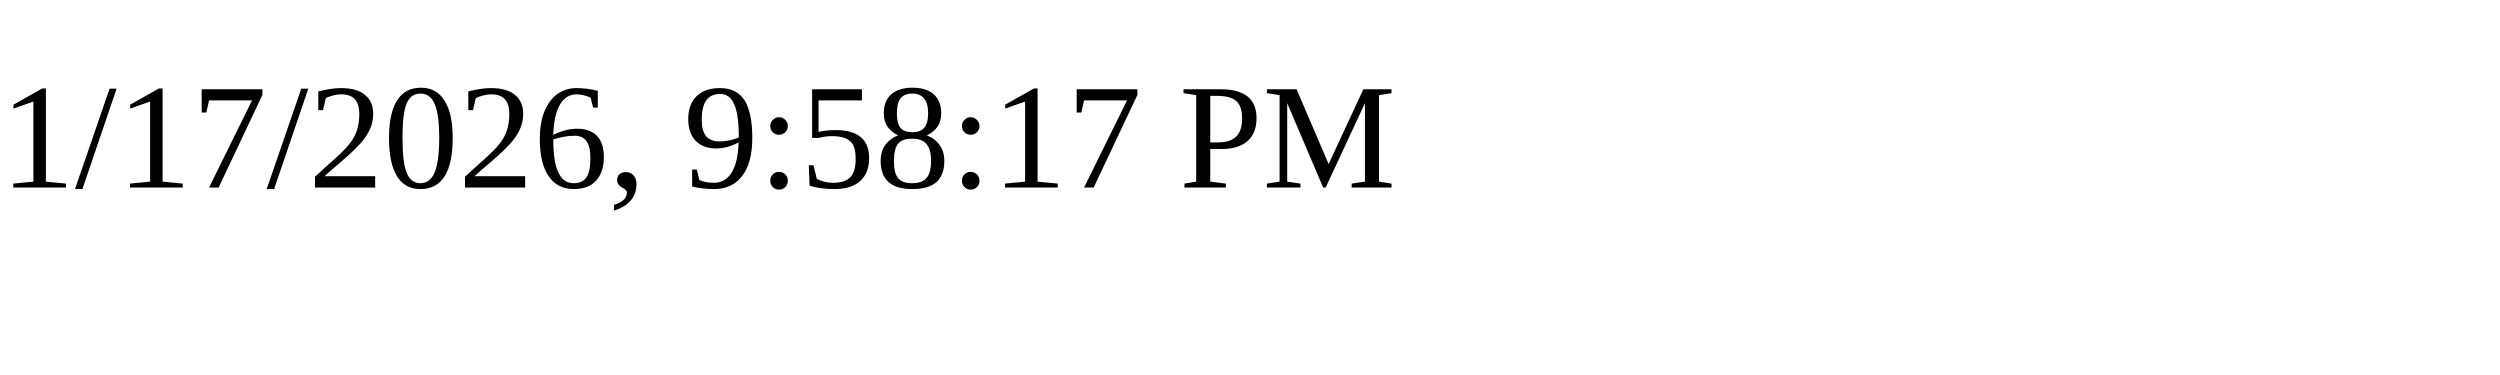
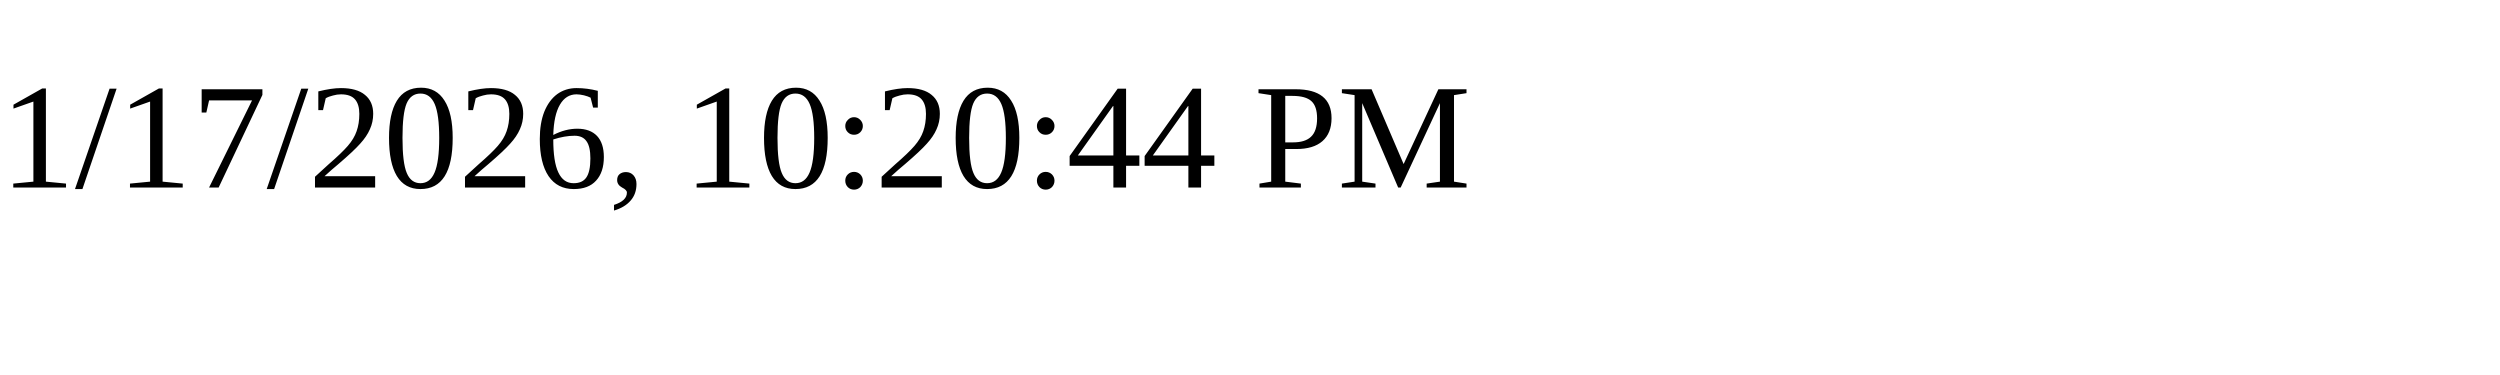
<svg xmlns="http://www.w3.org/2000/svg" height="30" width="200">
-   <text x="0" y="15">1/17/2026, 9:58:17 PM</text>
+   <text x="0" y="15">1/17/2026, 10:20:44 PM</text>
</svg>
